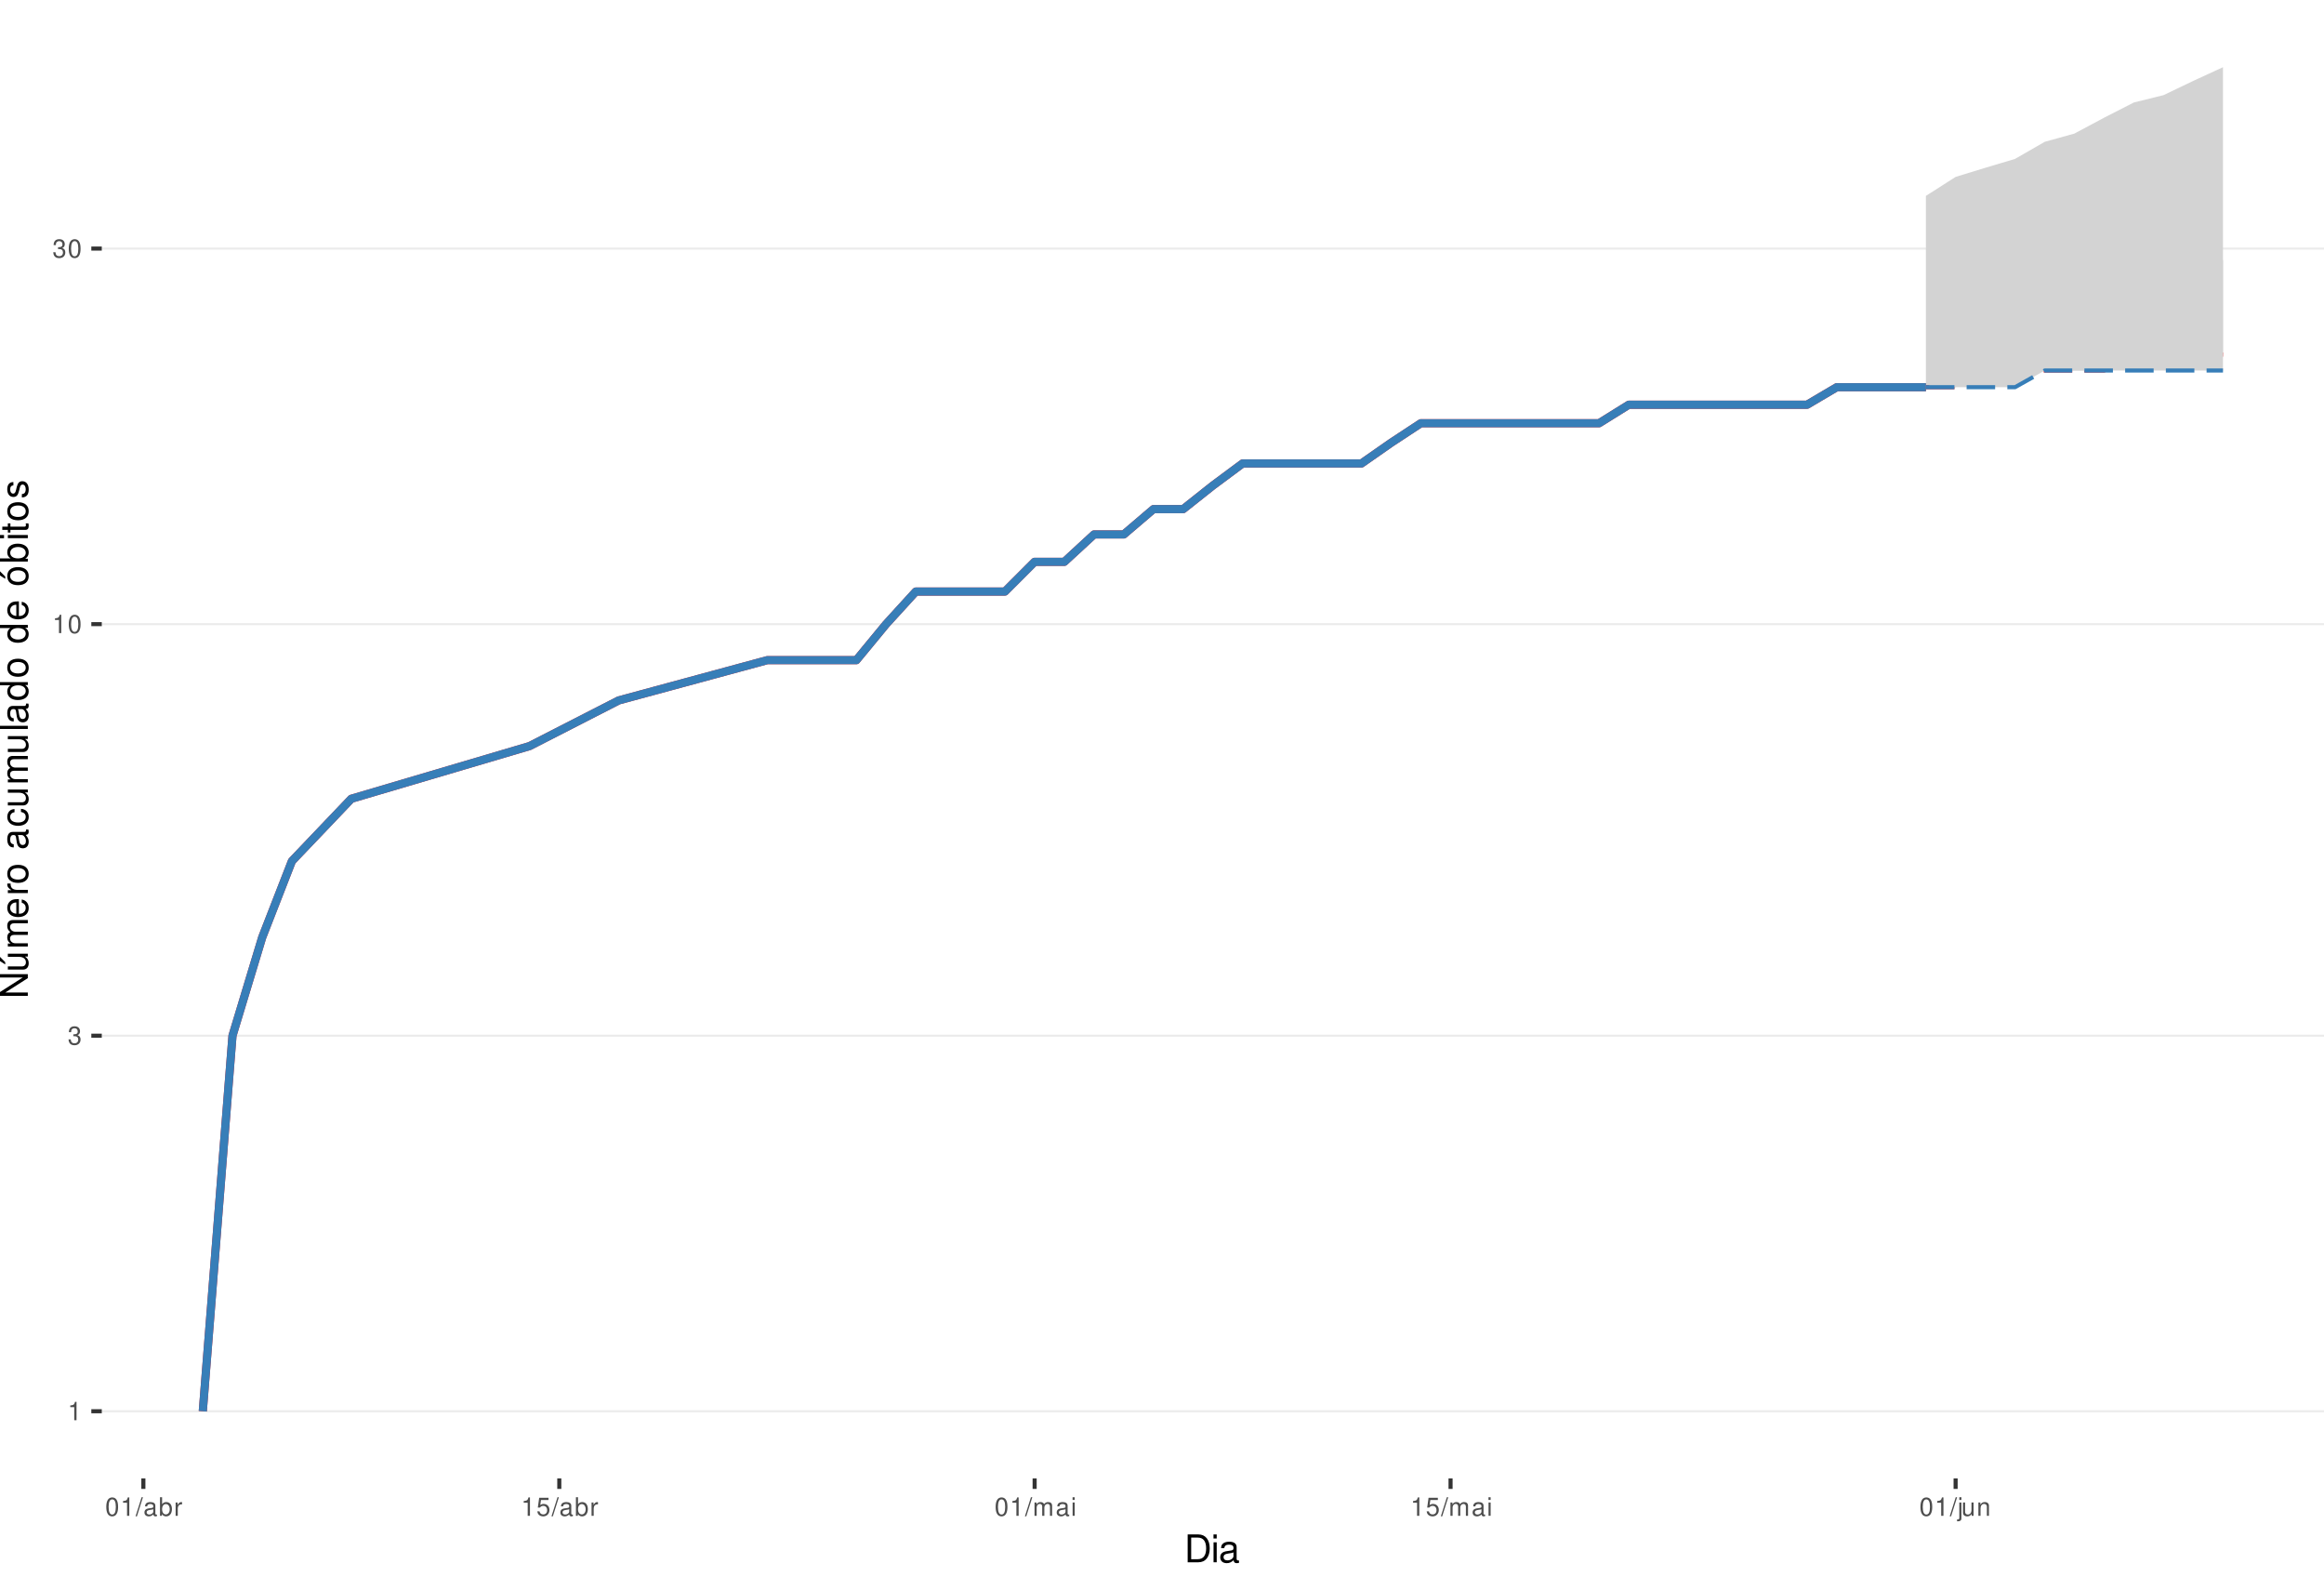
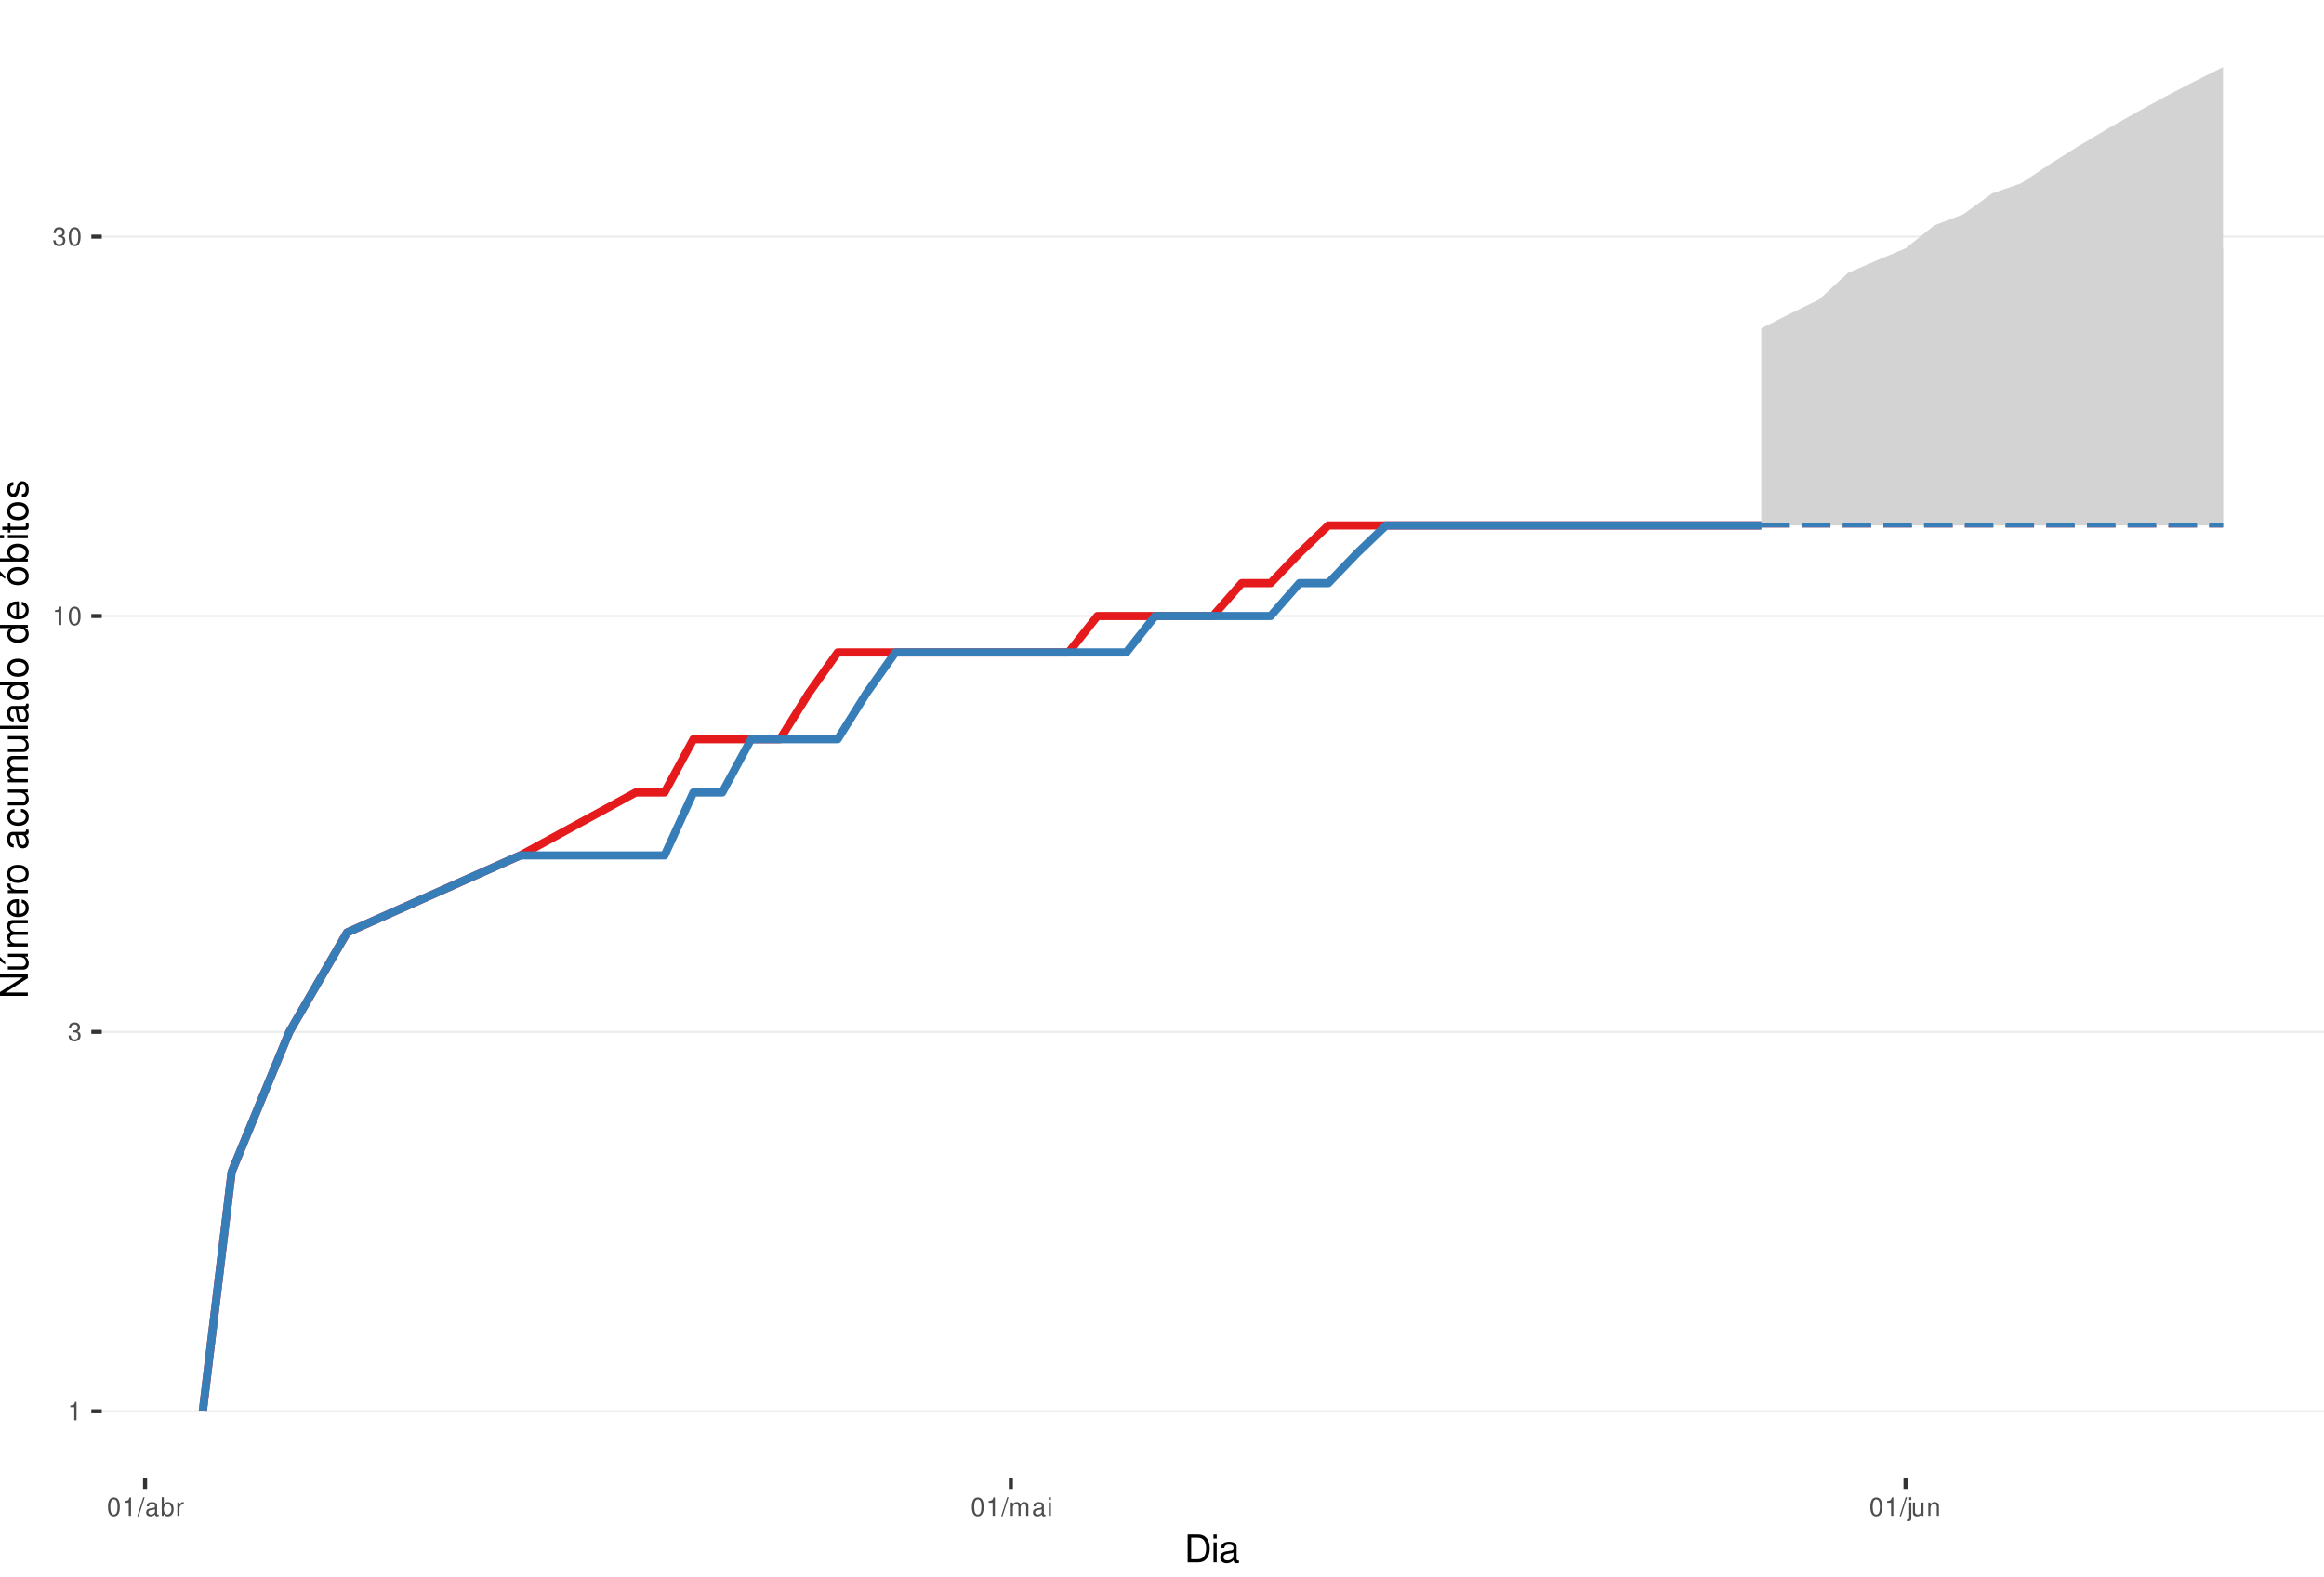
<svg xmlns="http://www.w3.org/2000/svg" xmlns:xlink="http://www.w3.org/1999/xlink" width="609pt" height="413pt" viewBox="0 0 609 413" version="1.1">
  <defs>
    <g>
      <symbol overflow="visible" id="glyph0-0">
        <path style="stroke:none;" d="" />
      </symbol>
      <symbol overflow="visible" id="glyph0-1">
        <path style="stroke:none;" d="M 1.719 -3.422 L 1.719 0 L 2.312 0 L 2.312 -4.812 L 1.922 -4.812 C 1.719 -4.078 1.578 -3.969 0.672 -3.859 L 0.672 -3.422 Z M 1.719 -3.422 " />
      </symbol>
      <symbol overflow="visible" id="glyph0-2">
        <path style="stroke:none;" d="M 1.469 -2.219 L 1.797 -2.219 C 2.422 -2.219 2.766 -1.922 2.766 -1.344 C 2.766 -0.734 2.406 -0.359 1.797 -0.359 C 1.156 -0.359 0.844 -0.688 0.797 -1.391 L 0.219 -1.391 C 0.234 -1.016 0.312 -0.766 0.422 -0.547 C 0.672 -0.078 1.125 0.156 1.766 0.156 C 2.75 0.156 3.375 -0.438 3.375 -1.344 C 3.375 -1.953 3.141 -2.297 2.562 -2.484 C 3.016 -2.672 3.234 -3 3.234 -3.484 C 3.234 -4.312 2.688 -4.812 1.797 -4.812 C 0.844 -4.812 0.328 -4.281 0.312 -3.266 L 0.906 -3.266 C 0.906 -3.547 0.938 -3.719 1 -3.875 C 1.141 -4.141 1.438 -4.297 1.797 -4.297 C 2.312 -4.297 2.625 -3.984 2.625 -3.469 C 2.625 -3.125 2.516 -2.922 2.25 -2.812 C 2.094 -2.75 1.875 -2.719 1.469 -2.703 Z M 1.469 -2.219 " />
      </symbol>
      <symbol overflow="visible" id="glyph0-3">
        <path style="stroke:none;" d="M 1.828 -4.812 C 1.391 -4.812 0.984 -4.609 0.75 -4.281 C 0.438 -3.859 0.281 -3.219 0.281 -2.328 C 0.281 -0.703 0.812 0.156 1.828 0.156 C 2.828 0.156 3.375 -0.703 3.375 -2.297 C 3.375 -3.219 3.234 -3.844 2.922 -4.281 C 2.672 -4.625 2.281 -4.812 1.828 -4.812 Z M 1.828 -4.297 C 2.469 -4.297 2.781 -3.641 2.781 -2.344 C 2.781 -0.969 2.469 -0.328 1.812 -0.328 C 1.203 -0.328 0.891 -1 0.891 -2.328 C 0.891 -3.641 1.203 -4.297 1.828 -4.297 Z M 1.828 -4.297 " />
      </symbol>
      <symbol overflow="visible" id="glyph0-4">
        <path style="stroke:none;" d="M 1.531 -4.859 L -0.047 0.141 L 0.312 0.141 L 1.891 -4.859 Z M 1.531 -4.859 " />
      </symbol>
      <symbol overflow="visible" id="glyph0-5">
        <path style="stroke:none;" d="M 3.562 -0.328 C 3.5 -0.312 3.469 -0.312 3.438 -0.312 C 3.25 -0.312 3.141 -0.406 3.141 -0.578 L 3.141 -2.641 C 3.141 -3.25 2.688 -3.594 1.828 -3.594 C 1.312 -3.594 0.906 -3.438 0.672 -3.188 C 0.516 -3 0.453 -2.797 0.438 -2.453 L 0.984 -2.453 C 1.031 -2.875 1.297 -3.078 1.812 -3.078 C 2.312 -3.078 2.594 -2.891 2.594 -2.562 L 2.594 -2.406 C 2.578 -2.172 2.469 -2.078 2.016 -2.031 C 1.219 -1.922 1.109 -1.891 0.891 -1.812 C 0.484 -1.641 0.281 -1.328 0.281 -0.875 C 0.281 -0.25 0.719 0.156 1.422 0.156 C 1.859 0.156 2.219 0 2.609 -0.359 C 2.656 0 2.828 0.156 3.188 0.156 C 3.297 0.156 3.375 0.141 3.562 0.094 Z M 2.594 -1.094 C 2.594 -0.906 2.531 -0.797 2.375 -0.641 C 2.141 -0.438 1.875 -0.328 1.547 -0.328 C 1.109 -0.328 0.859 -0.547 0.859 -0.891 C 0.859 -1.266 1.094 -1.438 1.703 -1.531 C 2.297 -1.609 2.406 -1.641 2.594 -1.719 Z M 2.594 -1.094 " />
      </symbol>
      <symbol overflow="visible" id="glyph0-6">
        <path style="stroke:none;" d="M 0.359 -4.859 L 0.359 0 L 0.859 0 L 0.859 -0.453 C 1.125 -0.047 1.484 0.156 1.969 0.156 C 2.875 0.156 3.484 -0.594 3.484 -1.75 C 3.484 -2.891 2.922 -3.594 1.984 -3.594 C 1.516 -3.594 1.172 -3.406 0.906 -3.016 L 0.906 -4.859 Z M 1.891 -3.062 C 2.5 -3.062 2.906 -2.531 2.906 -1.703 C 2.906 -0.906 2.484 -0.359 1.891 -0.359 C 1.297 -0.359 0.906 -0.906 0.906 -1.719 C 0.906 -2.531 1.297 -3.062 1.891 -3.062 Z M 1.891 -3.062 " />
      </symbol>
      <symbol overflow="visible" id="glyph0-7">
        <path style="stroke:none;" d="M 0.453 -3.484 L 0.453 0 L 1.016 0 L 1.016 -1.812 C 1.031 -2.656 1.375 -3.016 2.141 -3 L 2.141 -3.562 C 2.047 -3.578 1.984 -3.594 1.922 -3.594 C 1.562 -3.594 1.297 -3.375 0.969 -2.859 L 0.969 -3.484 Z M 0.453 -3.484 " />
      </symbol>
      <symbol overflow="visible" id="glyph0-8">
-         <path style="stroke:none;" d="M 3.172 -4.719 L 0.734 -4.719 L 0.375 -2.156 L 0.922 -2.156 C 1.188 -2.469 1.422 -2.594 1.797 -2.594 C 2.422 -2.594 2.812 -2.156 2.812 -1.453 C 2.812 -0.781 2.422 -0.359 1.781 -0.359 C 1.266 -0.359 0.953 -0.625 0.812 -1.156 L 0.234 -1.156 C 0.312 -0.766 0.375 -0.578 0.516 -0.406 C 0.781 -0.047 1.266 0.156 1.797 0.156 C 2.75 0.156 3.422 -0.547 3.422 -1.531 C 3.422 -2.469 2.797 -3.109 1.891 -3.109 C 1.562 -3.109 1.297 -3.016 1.016 -2.828 L 1.203 -4.141 L 3.172 -4.141 Z M 3.172 -4.719 " />
+         <path style="stroke:none;" d="M 0.469 -3.484 L 0.469 0 L 1.031 0 L 1.031 -2.188 C 1.031 -2.703 1.391 -3.109 1.844 -3.109 C 2.25 -3.109 2.484 -2.844 2.484 -2.406 L 2.484 0 L 3.047 0 L 3.047 -2.188 C 3.047 -2.703 3.422 -3.109 3.875 -3.109 C 4.266 -3.109 4.516 -2.844 4.516 -2.406 L 4.516 0 L 5.078 0 L 5.078 -2.609 C 5.078 -3.234 4.719 -3.594 4.062 -3.594 C 3.594 -3.594 3.312 -3.453 2.984 -3.062 C 2.781 -3.422 2.5 -3.594 2.047 -3.594 C 1.578 -3.594 1.266 -3.422 0.984 -3 L 0.984 -3.484 Z M 0.469 -3.484 " />
      </symbol>
      <symbol overflow="visible" id="glyph0-9">
-         <path style="stroke:none;" d="M 0.469 -3.484 L 0.469 0 L 1.031 0 L 1.031 -2.188 C 1.031 -2.703 1.391 -3.109 1.844 -3.109 C 2.25 -3.109 2.484 -2.844 2.484 -2.406 L 2.484 0 L 3.047 0 L 3.047 -2.188 C 3.047 -2.703 3.422 -3.109 3.875 -3.109 C 4.266 -3.109 4.516 -2.844 4.516 -2.406 L 4.516 0 L 5.078 0 L 5.078 -2.609 C 5.078 -3.234 4.719 -3.594 4.062 -3.594 C 3.594 -3.594 3.312 -3.453 2.984 -3.062 C 2.781 -3.422 2.5 -3.594 2.047 -3.594 C 1.578 -3.594 1.266 -3.422 0.984 -3 L 0.984 -3.484 Z M 0.469 -3.484 " />
+         <path style="stroke:none;" d="M 1 -3.484 L 0.453 -3.484 L 0.453 0 L 1 0 Z M 1 -4.859 L 0.438 -4.859 L 0.438 -4.156 L 1 -4.156 Z M 1 -4.859 " />
      </symbol>
      <symbol overflow="visible" id="glyph0-10">
-         <path style="stroke:none;" d="M 1 -3.484 L 0.453 -3.484 L 0.453 0 L 1 0 Z M 1 -4.859 L 0.438 -4.859 L 0.438 -4.156 L 1 -4.156 Z M 1 -4.859 " />
+         <path style="stroke:none;" d="M 0.469 -3.484 L 0.469 0.5 C 0.469 0.859 0.359 0.969 0.016 0.969 C -0.031 0.969 -0.047 0.969 -0.125 0.953 L -0.125 1.438 C -0.047 1.438 -0.016 1.453 0.062 1.453 C 0.688 1.453 1.016 1.203 1.016 0.719 L 1.016 -3.484 Z M 1.016 -4.859 L 0.469 -4.859 L 0.469 -4.156 L 1.016 -4.156 Z M 1.016 -4.859 " />
      </symbol>
      <symbol overflow="visible" id="glyph0-11">
-         <path style="stroke:none;" d="M 0.469 -3.484 L 0.469 0.5 C 0.469 0.859 0.359 0.969 0.016 0.969 C -0.031 0.969 -0.047 0.969 -0.125 0.953 L -0.125 1.438 C -0.047 1.438 -0.016 1.453 0.062 1.453 C 0.688 1.453 1.016 1.203 1.016 0.719 L 1.016 -3.484 Z M 1.016 -4.859 L 0.469 -4.859 L 0.469 -4.156 L 1.016 -4.156 Z M 1.016 -4.859 " />
+         <path style="stroke:none;" d="M 3.203 0 L 3.203 -3.484 L 2.656 -3.484 L 2.656 -1.516 C 2.656 -0.797 2.281 -0.328 1.703 -0.328 C 1.266 -0.328 0.984 -0.594 0.984 -1.016 L 0.984 -3.484 L 0.438 -3.484 L 0.438 -0.797 C 0.438 -0.219 0.859 0.156 1.547 0.156 C 2.062 0.156 2.391 -0.031 2.703 -0.484 L 2.703 0 Z M 3.203 0 " />
      </symbol>
      <symbol overflow="visible" id="glyph0-12">
-         <path style="stroke:none;" d="M 3.203 0 L 3.203 -3.484 L 2.656 -3.484 L 2.656 -1.516 C 2.656 -0.797 2.281 -0.328 1.703 -0.328 C 1.266 -0.328 0.984 -0.594 0.984 -1.016 L 0.984 -3.484 L 0.438 -3.484 L 0.438 -0.797 C 0.438 -0.219 0.859 0.156 1.547 0.156 C 2.062 0.156 2.391 -0.031 2.703 -0.484 L 2.703 0 Z M 3.203 0 " />
-       </symbol>
-       <symbol overflow="visible" id="glyph0-13">
        <path style="stroke:none;" d="M 0.469 -3.484 L 0.469 0 L 1.031 0 L 1.031 -1.922 C 1.031 -2.641 1.391 -3.109 1.969 -3.109 C 2.406 -3.109 2.688 -2.828 2.688 -2.422 L 2.688 0 L 3.234 0 L 3.234 -2.641 C 3.234 -3.219 2.812 -3.594 2.141 -3.594 C 1.625 -3.594 1.281 -3.391 0.984 -2.906 L 0.984 -3.484 Z M 0.469 -3.484 " />
      </symbol>
      <symbol overflow="visible" id="glyph1-0">
        <path style="stroke:none;" d="" />
      </symbol>
      <symbol overflow="visible" id="glyph1-1">
        <path style="stroke:none;" d="M 0.891 0 L 3.703 0 C 5.547 0 6.672 -1.375 6.672 -3.656 C 6.672 -5.906 5.547 -7.297 3.703 -7.297 L 0.891 -7.297 Z M 1.812 -0.812 L 1.812 -6.469 L 3.547 -6.469 C 4.984 -6.469 5.734 -5.5 5.734 -3.641 C 5.734 -1.797 4.984 -0.812 3.547 -0.812 Z M 1.812 -0.812 " />
      </symbol>
      <symbol overflow="visible" id="glyph1-2">
        <path style="stroke:none;" d="M 1.5 -5.234 L 0.672 -5.234 L 0.672 0 L 1.5 0 Z M 1.5 -7.297 L 0.656 -7.297 L 0.656 -6.234 L 1.5 -6.234 Z M 1.5 -7.297 " />
      </symbol>
      <symbol overflow="visible" id="glyph1-3">
        <path style="stroke:none;" d="M 5.344 -0.484 C 5.266 -0.469 5.219 -0.469 5.172 -0.469 C 4.875 -0.469 4.719 -0.625 4.719 -0.875 L 4.719 -3.953 C 4.719 -4.891 4.047 -5.391 2.75 -5.391 C 1.984 -5.391 1.375 -5.172 1.016 -4.781 C 0.766 -4.516 0.672 -4.203 0.656 -3.688 L 1.484 -3.688 C 1.562 -4.328 1.938 -4.625 2.719 -4.625 C 3.484 -4.625 3.891 -4.344 3.891 -3.844 L 3.891 -3.625 C 3.875 -3.266 3.703 -3.125 3.016 -3.047 C 1.844 -2.891 1.656 -2.844 1.344 -2.719 C 0.734 -2.453 0.422 -2 0.422 -1.312 C 0.422 -0.375 1.078 0.234 2.141 0.234 C 2.797 0.234 3.328 0 3.922 -0.547 C 3.984 0 4.234 0.234 4.781 0.234 C 4.953 0.234 5.062 0.203 5.344 0.141 Z M 3.891 -1.656 C 3.891 -1.375 3.812 -1.203 3.562 -0.969 C 3.219 -0.656 2.812 -0.5 2.312 -0.5 C 1.672 -0.5 1.297 -0.812 1.297 -1.344 C 1.297 -1.891 1.656 -2.172 2.547 -2.297 C 3.438 -2.422 3.609 -2.453 3.891 -2.594 Z M 3.891 -1.656 " />
      </symbol>
      <symbol overflow="visible" id="glyph2-0">
        <path style="stroke:none;" d="" />
      </symbol>
      <symbol overflow="visible" id="glyph2-1">
        <path style="stroke:none;" d="M -7.297 -6.453 L -7.297 -5.578 L -1.328 -5.578 L -7.297 -1.766 L -7.297 -0.766 L 0 -0.766 L 0 -1.641 L -5.906 -1.641 L 0 -5.406 L 0 -6.453 Z M -7.297 -6.453 " />
      </symbol>
      <symbol overflow="visible" id="glyph2-2">
        <path style="stroke:none;" d="M 0 -4.812 L -5.234 -4.812 L -5.234 -3.984 L -2.266 -3.984 C -1.203 -3.984 -0.5 -3.438 -0.5 -2.562 C -0.5 -1.906 -0.906 -1.484 -1.531 -1.484 L -5.234 -1.484 L -5.234 -0.656 L -1.203 -0.656 C -0.328 -0.656 0.234 -1.297 0.234 -2.312 C 0.234 -3.094 -0.047 -3.578 -0.734 -4.062 L 0 -4.062 Z M -7.406 -2.953 L -5.922 -2 L -5.922 -2.594 L -7.406 -4.094 Z M -7.406 -2.953 " />
      </symbol>
      <symbol overflow="visible" id="glyph2-3">
        <path style="stroke:none;" d="M -5.234 -0.703 L 0 -0.703 L 0 -1.547 L -3.297 -1.547 C -4.047 -1.547 -4.656 -2.094 -4.656 -2.766 C -4.656 -3.391 -4.281 -3.734 -3.609 -3.734 L 0 -3.734 L 0 -4.578 L -3.297 -4.578 C -4.047 -4.578 -4.656 -5.125 -4.656 -5.812 C -4.656 -6.422 -4.266 -6.781 -3.609 -6.781 L 0 -6.781 L 0 -7.625 L -3.938 -7.625 C -4.875 -7.625 -5.391 -7.078 -5.391 -6.094 C -5.391 -5.406 -5.188 -4.984 -4.594 -4.484 C -5.156 -4.188 -5.391 -3.766 -5.391 -3.078 C -5.391 -2.375 -5.125 -1.906 -4.5 -1.469 L -5.234 -1.469 Z M -5.234 -0.703 " />
      </symbol>
      <symbol overflow="visible" id="glyph2-4">
        <path style="stroke:none;" d="M -2.344 -5.125 C -3.141 -5.125 -3.625 -5.062 -4.016 -4.922 C -4.875 -4.578 -5.391 -3.781 -5.391 -2.797 C -5.391 -1.344 -4.281 -0.406 -2.547 -0.406 C -0.812 -0.406 0.234 -1.297 0.234 -2.781 C 0.234 -3.984 -0.453 -4.812 -1.594 -5.016 L -1.594 -4.188 C -0.906 -3.953 -0.547 -3.484 -0.547 -2.812 C -0.547 -2.281 -0.781 -1.828 -1.219 -1.547 C -1.516 -1.344 -1.812 -1.281 -2.344 -1.266 Z M -3.016 -1.297 C -3.984 -1.359 -4.625 -1.953 -4.625 -2.797 C -4.625 -3.641 -3.953 -4.234 -3.016 -4.234 Z M -3.016 -1.297 " />
      </symbol>
      <symbol overflow="visible" id="glyph2-5">
        <path style="stroke:none;" d="M -5.234 -0.688 L 0 -0.688 L 0 -1.531 L -2.719 -1.531 C -3.984 -1.547 -4.547 -2.062 -4.516 -3.203 L -5.359 -3.203 C -5.375 -3.062 -5.391 -2.984 -5.391 -2.891 C -5.391 -2.344 -5.062 -1.938 -4.297 -1.453 L -5.234 -1.453 Z M -5.234 -0.688 " />
      </symbol>
      <symbol overflow="visible" id="glyph2-6">
        <path style="stroke:none;" d="M -5.391 -2.719 C -5.391 -1.234 -4.344 -0.359 -2.578 -0.359 C -0.812 -0.359 0.234 -1.234 0.234 -2.734 C 0.234 -4.203 -0.812 -5.094 -2.547 -5.094 C -4.359 -5.094 -5.391 -4.234 -5.391 -2.719 Z M -4.625 -2.734 C -4.625 -3.672 -3.844 -4.234 -2.547 -4.234 C -1.312 -4.234 -0.547 -3.656 -0.547 -2.734 C -0.547 -1.797 -1.312 -1.234 -2.578 -1.234 C -3.844 -1.234 -4.625 -1.797 -4.625 -2.734 Z M -4.625 -2.734 " />
      </symbol>
      <symbol overflow="visible" id="glyph2-7">
        <path style="stroke:none;" d="" />
      </symbol>
      <symbol overflow="visible" id="glyph2-8">
        <path style="stroke:none;" d="M -0.484 -5.344 C -0.469 -5.266 -0.469 -5.219 -0.469 -5.172 C -0.469 -4.875 -0.625 -4.719 -0.875 -4.719 L -3.953 -4.719 C -4.891 -4.719 -5.391 -4.047 -5.391 -2.75 C -5.391 -1.984 -5.172 -1.375 -4.781 -1.016 C -4.516 -0.766 -4.203 -0.672 -3.688 -0.656 L -3.688 -1.484 C -4.328 -1.562 -4.625 -1.938 -4.625 -2.719 C -4.625 -3.484 -4.344 -3.891 -3.844 -3.891 L -3.625 -3.891 C -3.266 -3.875 -3.125 -3.703 -3.047 -3.016 C -2.891 -1.844 -2.844 -1.656 -2.719 -1.344 C -2.453 -0.734 -2 -0.422 -1.312 -0.422 C -0.375 -0.422 0.234 -1.078 0.234 -2.141 C 0.234 -2.797 0 -3.328 -0.547 -3.922 C 0 -3.984 0.234 -4.234 0.234 -4.781 C 0.234 -4.953 0.203 -5.062 0.141 -5.344 Z M -1.656 -3.891 C -1.375 -3.891 -1.203 -3.812 -0.969 -3.562 C -0.656 -3.219 -0.5 -2.812 -0.5 -2.312 C -0.5 -1.672 -0.812 -1.297 -1.344 -1.297 C -1.891 -1.297 -2.172 -1.656 -2.297 -2.547 C -2.422 -3.438 -2.453 -3.609 -2.594 -3.891 Z M -1.656 -3.891 " />
      </symbol>
      <symbol overflow="visible" id="glyph2-9">
        <path style="stroke:none;" d="M -3.484 -4.703 C -3.984 -4.672 -4.312 -4.562 -4.609 -4.359 C -5.094 -4 -5.391 -3.375 -5.391 -2.641 C -5.391 -1.219 -4.266 -0.312 -2.531 -0.312 C -0.844 -0.312 0.234 -1.203 0.234 -2.625 C 0.234 -3.875 -0.516 -4.672 -1.797 -4.766 L -1.797 -3.938 C -0.953 -3.797 -0.547 -3.359 -0.547 -2.656 C -0.547 -1.734 -1.297 -1.188 -2.531 -1.188 C -3.844 -1.188 -4.625 -1.719 -4.625 -2.625 C -4.625 -3.328 -4.203 -3.766 -3.484 -3.875 Z M -3.484 -4.703 " />
      </symbol>
      <symbol overflow="visible" id="glyph2-10">
        <path style="stroke:none;" d="M 0 -4.812 L -5.234 -4.812 L -5.234 -3.984 L -2.266 -3.984 C -1.203 -3.984 -0.5 -3.438 -0.5 -2.562 C -0.5 -1.906 -0.906 -1.484 -1.531 -1.484 L -5.234 -1.484 L -5.234 -0.656 L -1.203 -0.656 C -0.328 -0.656 0.234 -1.297 0.234 -2.312 C 0.234 -3.094 -0.047 -3.578 -0.734 -4.062 L 0 -4.062 Z M 0 -4.812 " />
      </symbol>
      <symbol overflow="visible" id="glyph2-11">
        <path style="stroke:none;" d="M -7.297 -1.516 L -7.297 -0.688 L 0 -0.688 L 0 -1.516 Z M -7.297 -1.516 " />
      </symbol>
      <symbol overflow="visible" id="glyph2-12">
        <path style="stroke:none;" d="M -7.297 -4.953 L -7.297 -4.125 L -4.578 -4.125 C -5.109 -3.766 -5.391 -3.203 -5.391 -2.516 C -5.391 -1.156 -4.297 -0.266 -2.625 -0.266 C -0.859 -0.266 0.234 -1.125 0.234 -2.547 C 0.234 -3.266 -0.047 -3.766 -0.688 -4.203 L 0 -4.203 L 0 -4.953 Z M -4.609 -2.656 C -4.609 -3.547 -3.812 -4.125 -2.562 -4.125 C -1.344 -4.125 -0.547 -3.547 -0.547 -2.656 C -0.547 -1.734 -1.359 -1.125 -2.578 -1.125 C -3.797 -1.125 -4.609 -1.734 -4.609 -2.656 Z M -4.609 -2.656 " />
      </symbol>
      <symbol overflow="visible" id="glyph2-13">
        <path style="stroke:none;" d="M -5.391 -2.719 C -5.391 -1.234 -4.344 -0.359 -2.578 -0.359 C -0.812 -0.359 0.234 -1.234 0.234 -2.734 C 0.234 -4.203 -0.812 -5.094 -2.547 -5.094 C -4.359 -5.094 -5.391 -4.234 -5.391 -2.719 Z M -4.625 -2.734 C -4.625 -3.672 -3.844 -4.234 -2.547 -4.234 C -1.312 -4.234 -0.547 -3.656 -0.547 -2.734 C -0.547 -1.797 -1.312 -1.234 -2.578 -1.234 C -3.844 -1.234 -4.625 -1.797 -4.625 -2.734 Z M -7.406 -2.984 L -5.922 -2.016 L -5.922 -2.625 L -7.406 -4.109 Z M -7.406 -2.984 " />
      </symbol>
      <symbol overflow="visible" id="glyph2-14">
        <path style="stroke:none;" d="M -7.297 -0.547 L 0 -0.547 L 0 -1.297 L -0.672 -1.297 C -0.062 -1.688 0.234 -2.219 0.234 -2.953 C 0.234 -4.328 -0.906 -5.234 -2.641 -5.234 C -4.344 -5.234 -5.391 -4.375 -5.391 -2.984 C -5.391 -2.266 -5.125 -1.766 -4.531 -1.375 L -7.297 -1.375 Z M -4.609 -2.828 C -4.609 -3.766 -3.797 -4.359 -2.547 -4.359 C -1.359 -4.359 -0.547 -3.734 -0.547 -2.828 C -0.547 -1.938 -1.344 -1.375 -2.578 -1.375 C -3.812 -1.375 -4.609 -1.938 -4.609 -2.828 Z M -4.609 -2.828 " />
      </symbol>
      <symbol overflow="visible" id="glyph2-15">
        <path style="stroke:none;" d="M -5.234 -1.5 L -5.234 -0.672 L 0 -0.672 L 0 -1.5 Z M -7.297 -1.5 L -7.297 -0.656 L -6.234 -0.656 L -6.234 -1.5 Z M -7.297 -1.5 " />
      </symbol>
      <symbol overflow="visible" id="glyph2-16">
        <path style="stroke:none;" d="M -5.234 -2.547 L -5.234 -1.688 L -6.688 -1.688 L -6.688 -0.844 L -5.234 -0.844 L -5.234 -0.141 L -4.562 -0.141 L -4.562 -0.844 L -0.594 -0.844 C -0.062 -0.844 0.234 -1.203 0.234 -1.859 C 0.234 -2.078 0.203 -2.266 0.156 -2.547 L -0.547 -2.547 C -0.516 -2.422 -0.5 -2.312 -0.5 -2.141 C -0.5 -1.781 -0.594 -1.688 -0.969 -1.688 L -4.562 -1.688 L -4.562 -2.547 Z M -5.234 -2.547 " />
      </symbol>
      <symbol overflow="visible" id="glyph2-17">
        <path style="stroke:none;" d="M -3.781 -4.375 C -4.812 -4.375 -5.391 -3.688 -5.391 -2.484 C -5.391 -1.266 -4.766 -0.469 -3.797 -0.469 C -2.969 -0.469 -2.578 -0.891 -2.281 -2.125 L -2.094 -2.906 C -1.953 -3.484 -1.734 -3.719 -1.375 -3.719 C -0.875 -3.719 -0.547 -3.234 -0.547 -2.5 C -0.547 -2.047 -0.672 -1.672 -0.891 -1.453 C -1.047 -1.328 -1.188 -1.266 -1.562 -1.219 L -1.562 -0.344 C -0.344 -0.375 0.234 -1.062 0.234 -2.438 C 0.234 -3.75 -0.422 -4.594 -1.438 -4.594 C -2.203 -4.594 -2.641 -4.156 -2.891 -3.109 L -3.078 -2.312 C -3.234 -1.625 -3.453 -1.344 -3.828 -1.344 C -4.312 -1.344 -4.625 -1.766 -4.625 -2.453 C -4.625 -3.125 -4.328 -3.484 -3.781 -3.5 Z M -3.781 -4.375 " />
      </symbol>
    </g>
    <clipPath id="clip1">
      <path d="M 26.672 0 L 609 0 L 609 387.328 L 26.672 387.328 Z M 26.672 0 " />
    </clipPath>
    <clipPath id="clip2">
      <path d="M 26.672 369 L 609 369 L 609 370 L 26.672 370 Z M 26.672 369 " />
    </clipPath>
    <clipPath id="clip3">
-       <path d="M 26.672 271 L 609 271 L 609 272 L 26.672 272 Z M 26.672 271 " />
+       <path d="M 26.672 270 L 609 270 L 609 271 L 26.672 271 Z M 26.672 270 " />
    </clipPath>
    <clipPath id="clip4">
-       <path d="M 26.672 163 L 609 163 L 609 164 L 26.672 164 Z M 26.672 163 " />
+       <path d="M 26.672 161 L 609 161 L 609 162 L 26.672 162 Z M 26.672 161 " />
    </clipPath>
    <clipPath id="clip5">
-       <path d="M 26.672 64 L 609 64 L 609 66 L 26.672 66 Z M 26.672 64 " />
+       <path d="M 26.672 61 L 609 61 L 609 63 L 26.672 63 Z M 26.672 61 " />
    </clipPath>
  </defs>
  <g id="surface46">
    <rect x="0" y="0" width="609" height="413" style="fill:rgb(100%,100%,100%);fill-opacity:1;stroke:none;" />
    <rect x="0" y="0" width="609" height="413" style="fill:rgb(100%,100%,100%);fill-opacity:1;stroke:none;" />
    <path style="fill:none;stroke-width:1.067;stroke-linecap:round;stroke-linejoin:round;stroke:rgb(100%,100%,100%);stroke-opacity:1;stroke-miterlimit:10;" d="M 0 413 L 609 413 L 609 0 L 0 0 Z M 0 413 " />
    <g clip-path="url(#clip1)" clip-rule="nonzero">
      <path style=" stroke:none;fill-rule:nonzero;fill:rgb(100%,100%,100%);fill-opacity:1;" d="M 26.672 387.328 L 609 387.328 L 609 0 L 26.672 0 Z M 26.672 387.328 " />
    </g>
    <g clip-path="url(#clip2)" clip-rule="nonzero">
      <path style="fill:none;stroke-width:0.533;stroke-linecap:butt;stroke-linejoin:round;stroke:rgb(92.157%,92.157%,92.157%);stroke-opacity:1;stroke-miterlimit:10;" d="M 26.672 369.723 L 609 369.723 " />
    </g>
    <g clip-path="url(#clip3)" clip-rule="nonzero">
-       <path style="fill:none;stroke-width:0.533;stroke-linecap:butt;stroke-linejoin:round;stroke:rgb(92.157%,92.157%,92.157%);stroke-opacity:1;stroke-miterlimit:10;" d="M 26.672 271.336 L 609 271.336 " />
+       <path style="fill:none;stroke-width:0.533;stroke-linecap:butt;stroke-linejoin:round;stroke:rgb(92.157%,92.157%,92.157%);stroke-opacity:1;stroke-miterlimit:10;" d="M 26.672 270.324 L 609 270.324 " />
    </g>
    <g clip-path="url(#clip4)" clip-rule="nonzero">
-       <path style="fill:none;stroke-width:0.533;stroke-linecap:butt;stroke-linejoin:round;stroke:rgb(92.157%,92.157%,92.157%);stroke-opacity:1;stroke-miterlimit:10;" d="M 26.672 163.512 L 609 163.512 " />
+       <path style="fill:none;stroke-width:0.533;stroke-linecap:butt;stroke-linejoin:round;stroke:rgb(92.157%,92.157%,92.157%);stroke-opacity:1;stroke-miterlimit:10;" d="M 26.672 161.395 L 609 161.395 " />
    </g>
    <g clip-path="url(#clip5)" clip-rule="nonzero">
-       <path style="fill:none;stroke-width:0.533;stroke-linecap:butt;stroke-linejoin:round;stroke:rgb(92.157%,92.157%,92.157%);stroke-opacity:1;stroke-miterlimit:10;" d="M 26.672 65.125 L 609 65.125 " />
-     </g>
-     <path style="fill:none;stroke-width:2.134;stroke-linecap:butt;stroke-linejoin:round;stroke:rgb(89.412%,10.196%,10.98%);stroke-opacity:1;stroke-miterlimit:10;" d="M 53.141 369.723 L 60.926 271.336 L 68.711 245.574 L 76.496 225.59 L 92.066 209.262 L 138.777 195.457 L 162.133 183.496 L 201.059 172.949 L 224.414 172.949 L 232.199 163.512 L 239.984 154.977 L 263.34 154.977 L 271.125 147.188 L 278.91 147.188 L 286.695 140.016 L 294.48 140.016 L 302.266 133.379 L 310.051 133.379 L 317.836 127.203 L 325.621 121.422 L 356.762 121.422 L 364.547 115.992 L 372.332 110.875 L 419.043 110.875 L 426.828 106.031 L 473.539 106.031 L 481.324 101.438 L 504.68 101.438 " />
-     <path style=" stroke:none;fill-rule:nonzero;fill:rgb(82.745%,82.745%,82.745%);fill-opacity:1;" d="M 504.68 51.32 L 512.465 46.344 L 520.25 43.957 L 528.035 41.629 L 535.82 37.152 L 543.605 34.992 L 551.391 30.828 L 559.176 26.848 L 566.961 24.922 L 574.746 21.188 L 582.531 17.605 L 582.531 92.902 L 559.176 92.902 L 551.391 97.07 L 520.25 97.07 L 512.465 101.438 L 504.68 101.438 Z M 504.68 51.32 " />
-     <path style="fill:none;stroke-width:1.067;stroke-linecap:butt;stroke-linejoin:round;stroke:rgb(89.412%,10.196%,10.98%);stroke-opacity:1;stroke-dasharray:7.469,3.201;stroke-miterlimit:10;" d="M 504.68 101.438 L 512.465 101.438 L 520.25 97.07 L 551.391 97.07 L 559.176 92.902 L 582.531 92.902 " />
-     <path style="fill:none;stroke-width:2.134;stroke-linecap:butt;stroke-linejoin:round;stroke:rgb(21.569%,49.412%,72.157%);stroke-opacity:1;stroke-miterlimit:10;" d="M 53.141 369.723 L 60.926 271.336 L 68.711 245.574 L 76.496 225.59 L 92.066 209.262 L 138.777 195.457 L 162.133 183.496 L 201.059 172.949 L 224.414 172.949 L 232.199 163.512 L 239.984 154.977 L 263.34 154.977 L 271.125 147.188 L 278.91 147.188 L 286.695 140.016 L 294.48 140.016 L 302.266 133.379 L 310.051 133.379 L 317.836 127.203 L 325.621 121.422 L 356.762 121.422 L 364.547 115.992 L 372.332 110.875 L 419.043 110.875 L 426.828 106.031 L 473.539 106.031 L 481.324 101.438 L 504.68 101.438 " />
-     <path style=" stroke:none;fill-rule:nonzero;fill:rgb(82.745%,82.745%,82.745%);fill-opacity:1;" d="M 504.68 101.438 L 512.465 97.07 L 520.25 92.902 L 528.035 88.922 L 535.82 85.109 L 543.605 81.453 L 551.391 77.941 L 559.176 74.562 L 566.961 71.305 L 574.746 68.164 L 582.531 68.164 L 582.531 97.07 L 535.82 97.07 L 528.035 101.438 Z M 504.68 101.438 " />
-     <path style="fill:none;stroke-width:1.067;stroke-linecap:butt;stroke-linejoin:round;stroke:rgb(21.569%,49.412%,72.157%);stroke-opacity:1;stroke-dasharray:7.469,3.201;stroke-miterlimit:10;" d="M 504.68 101.438 L 528.035 101.438 L 535.82 97.07 L 582.531 97.07 " />
+       <path style="fill:none;stroke-width:0.533;stroke-linecap:butt;stroke-linejoin:round;stroke:rgb(92.157%,92.157%,92.157%);stroke-opacity:1;stroke-miterlimit:10;" d="M 26.672 61.996 L 609 61.996 " />
+     </g>
+     <path style="fill:none;stroke-width:2.134;stroke-linecap:butt;stroke-linejoin:round;stroke:rgb(89.412%,10.196%,10.98%);stroke-opacity:1;stroke-miterlimit:10;" d="M 53.141 369.723 L 60.703 307.008 L 75.828 270.324 L 90.953 244.297 L 136.332 224.105 L 166.582 207.613 L 174.145 207.613 L 181.707 193.664 L 204.395 193.664 L 211.957 181.582 L 219.52 170.926 L 280.023 170.926 L 287.586 161.395 L 317.836 161.395 L 325.398 152.77 L 332.961 152.77 L 340.523 144.898 L 348.086 137.656 L 461.527 137.656 " />
+     <path style=" stroke:none;fill-rule:nonzero;fill:rgb(82.745%,82.745%,82.745%);fill-opacity:1;" d="M 461.527 86.035 L 469.09 82.184 L 476.652 78.492 L 484.215 71.527 L 491.777 68.238 L 499.34 65.062 L 506.902 59.027 L 514.465 56.156 L 522.027 50.672 L 529.59 48.047 L 537.152 43.02 L 544.719 38.258 L 552.281 33.734 L 559.844 29.426 L 567.406 25.312 L 574.969 21.375 L 582.531 17.605 L 582.531 137.656 L 461.527 137.656 Z M 461.527 86.035 " />
+     <path style="fill:none;stroke-width:1.067;stroke-linecap:butt;stroke-linejoin:round;stroke:rgb(89.412%,10.196%,10.98%);stroke-opacity:1;stroke-dasharray:7.469,3.201;stroke-miterlimit:10;" d="M 461.527 137.656 L 582.531 137.656 " />
+     <path style="fill:none;stroke-width:2.134;stroke-linecap:butt;stroke-linejoin:round;stroke:rgb(21.569%,49.412%,72.157%);stroke-opacity:1;stroke-miterlimit:10;" d="M 53.141 369.723 L 60.703 307.008 L 75.828 270.324 L 90.953 244.297 L 136.332 224.105 L 174.145 224.105 L 181.707 207.613 L 189.27 207.613 L 196.832 193.664 L 219.52 193.664 L 227.082 181.582 L 234.645 170.926 L 295.148 170.926 L 302.711 161.395 L 332.961 161.395 L 340.523 152.77 L 348.086 152.77 L 355.648 144.898 L 363.211 137.656 L 461.527 137.656 " />
+     <path style=" stroke:none;fill-rule:nonzero;fill:rgb(82.745%,82.745%,82.745%);fill-opacity:1;" d="M 461.527 137.656 L 469.09 130.949 L 476.652 124.707 L 484.215 113.383 L 491.777 108.215 L 499.34 103.32 L 506.902 98.68 L 514.465 94.266 L 522.027 90.059 L 529.59 86.035 L 537.152 82.184 L 544.719 78.492 L 552.281 74.941 L 559.844 71.527 L 567.406 68.238 L 574.969 65.062 L 582.531 65.062 L 582.531 137.656 Z M 461.527 137.656 " />
+     <path style="fill:none;stroke-width:1.067;stroke-linecap:butt;stroke-linejoin:round;stroke:rgb(21.569%,49.412%,72.157%);stroke-opacity:1;stroke-dasharray:7.469,3.201;stroke-miterlimit:10;" d="M 461.527 137.656 L 582.531 137.656 " />
    <g style="fill:rgb(30.196%,30.196%,30.196%);fill-opacity:1;">
      <use xlink:href="#glyph0-1" x="17.738" y="372.07" />
    </g>
    <g style="fill:rgb(30.196%,30.196%,30.196%);fill-opacity:1;">
-       <use xlink:href="#glyph0-2" x="17.738" y="273.684" />
-     </g>
-     <g style="fill:rgb(30.196%,30.196%,30.196%);fill-opacity:1;">
-       <use xlink:href="#glyph0-1" x="13.738" y="165.859" />
-       <use xlink:href="#glyph0-3" x="17.738" y="165.859" />
-     </g>
-     <g style="fill:rgb(30.196%,30.196%,30.196%);fill-opacity:1;">
-       <use xlink:href="#glyph0-2" x="13.738" y="67.473" />
-       <use xlink:href="#glyph0-3" x="17.738" y="67.473" />
+       <use xlink:href="#glyph0-2" x="17.738" y="272.672" />
+     </g>
+     <g style="fill:rgb(30.196%,30.196%,30.196%);fill-opacity:1;">
+       <use xlink:href="#glyph0-1" x="13.738" y="163.742" />
+       <use xlink:href="#glyph0-3" x="17.738" y="163.742" />
+     </g>
+     <g style="fill:rgb(30.196%,30.196%,30.196%);fill-opacity:1;">
+       <use xlink:href="#glyph0-2" x="13.738" y="64.344" />
+       <use xlink:href="#glyph0-3" x="17.738" y="64.344" />
    </g>
    <path style="fill:none;stroke-width:1.067;stroke-linecap:butt;stroke-linejoin:round;stroke:rgb(20%,20%,20%);stroke-opacity:1;stroke-miterlimit:10;" d="M 23.93 369.723 L 26.672 369.723 " />
-     <path style="fill:none;stroke-width:1.067;stroke-linecap:butt;stroke-linejoin:round;stroke:rgb(20%,20%,20%);stroke-opacity:1;stroke-miterlimit:10;" d="M 23.93 271.336 L 26.672 271.336 " />
-     <path style="fill:none;stroke-width:1.067;stroke-linecap:butt;stroke-linejoin:round;stroke:rgb(20%,20%,20%);stroke-opacity:1;stroke-miterlimit:10;" d="M 23.93 163.512 L 26.672 163.512 " />
-     <path style="fill:none;stroke-width:1.067;stroke-linecap:butt;stroke-linejoin:round;stroke:rgb(20%,20%,20%);stroke-opacity:1;stroke-miterlimit:10;" d="M 23.93 65.125 L 26.672 65.125 " />
-     <path style="fill:none;stroke-width:1.067;stroke-linecap:butt;stroke-linejoin:round;stroke:rgb(20%,20%,20%);stroke-opacity:1;stroke-miterlimit:10;" d="M 37.57 390.07 L 37.57 387.328 " />
-     <path style="fill:none;stroke-width:1.067;stroke-linecap:butt;stroke-linejoin:round;stroke:rgb(20%,20%,20%);stroke-opacity:1;stroke-miterlimit:10;" d="M 146.562 390.07 L 146.562 387.328 " />
-     <path style="fill:none;stroke-width:1.067;stroke-linecap:butt;stroke-linejoin:round;stroke:rgb(20%,20%,20%);stroke-opacity:1;stroke-miterlimit:10;" d="M 271.125 390.07 L 271.125 387.328 " />
-     <path style="fill:none;stroke-width:1.067;stroke-linecap:butt;stroke-linejoin:round;stroke:rgb(20%,20%,20%);stroke-opacity:1;stroke-miterlimit:10;" d="M 380.117 390.07 L 380.117 387.328 " />
-     <path style="fill:none;stroke-width:1.067;stroke-linecap:butt;stroke-linejoin:round;stroke:rgb(20%,20%,20%);stroke-opacity:1;stroke-miterlimit:10;" d="M 512.465 390.07 L 512.465 387.328 " />
-     <g style="fill:rgb(30.196%,30.196%,30.196%);fill-opacity:1;">
-       <use xlink:href="#glyph0-3" x="27.57" y="397.109" />
-       <use xlink:href="#glyph0-1" x="31.57" y="397.109" />
-       <use xlink:href="#glyph0-4" x="35.57" y="397.109" />
-       <use xlink:href="#glyph0-5" x="37.57" y="397.109" />
-       <use xlink:href="#glyph0-6" x="41.57" y="397.109" />
-       <use xlink:href="#glyph0-7" x="45.57" y="397.109" />
-     </g>
-     <g style="fill:rgb(30.196%,30.196%,30.196%);fill-opacity:1;">
-       <use xlink:href="#glyph0-1" x="136.562" y="397.109" />
-       <use xlink:href="#glyph0-8" x="140.562" y="397.109" />
-       <use xlink:href="#glyph0-4" x="144.562" y="397.109" />
-       <use xlink:href="#glyph0-5" x="146.562" y="397.109" />
-       <use xlink:href="#glyph0-6" x="150.562" y="397.109" />
-       <use xlink:href="#glyph0-7" x="154.562" y="397.109" />
-     </g>
-     <g style="fill:rgb(30.196%,30.196%,30.196%);fill-opacity:1;">
-       <use xlink:href="#glyph0-3" x="260.625" y="397.109" />
-       <use xlink:href="#glyph0-1" x="264.625" y="397.109" />
-       <use xlink:href="#glyph0-4" x="268.625" y="397.109" />
-       <use xlink:href="#glyph0-9" x="270.625" y="397.109" />
-       <use xlink:href="#glyph0-5" x="276.625" y="397.109" />
-       <use xlink:href="#glyph0-10" x="280.625" y="397.109" />
-     </g>
-     <g style="fill:rgb(30.196%,30.196%,30.196%);fill-opacity:1;">
-       <use xlink:href="#glyph0-1" x="369.617" y="397.109" />
-       <use xlink:href="#glyph0-8" x="373.617" y="397.109" />
-       <use xlink:href="#glyph0-4" x="377.617" y="397.109" />
-       <use xlink:href="#glyph0-9" x="379.617" y="397.109" />
-       <use xlink:href="#glyph0-5" x="385.617" y="397.109" />
-       <use xlink:href="#glyph0-10" x="389.617" y="397.109" />
-     </g>
-     <g style="fill:rgb(30.196%,30.196%,30.196%);fill-opacity:1;">
-       <use xlink:href="#glyph0-3" x="502.965" y="397.109" />
-       <use xlink:href="#glyph0-1" x="506.965" y="397.109" />
-       <use xlink:href="#glyph0-4" x="510.965" y="397.109" />
-       <use xlink:href="#glyph0-11" x="512.965" y="397.109" />
-       <use xlink:href="#glyph0-12" x="513.965" y="397.109" />
-       <use xlink:href="#glyph0-13" x="517.965" y="397.109" />
+     <path style="fill:none;stroke-width:1.067;stroke-linecap:butt;stroke-linejoin:round;stroke:rgb(20%,20%,20%);stroke-opacity:1;stroke-miterlimit:10;" d="M 23.93 270.324 L 26.672 270.324 " />
+     <path style="fill:none;stroke-width:1.067;stroke-linecap:butt;stroke-linejoin:round;stroke:rgb(20%,20%,20%);stroke-opacity:1;stroke-miterlimit:10;" d="M 23.93 161.395 L 26.672 161.395 " />
+     <path style="fill:none;stroke-width:1.067;stroke-linecap:butt;stroke-linejoin:round;stroke:rgb(20%,20%,20%);stroke-opacity:1;stroke-miterlimit:10;" d="M 23.93 61.996 L 26.672 61.996 " />
+     <path style="fill:none;stroke-width:1.067;stroke-linecap:butt;stroke-linejoin:round;stroke:rgb(20%,20%,20%);stroke-opacity:1;stroke-miterlimit:10;" d="M 38.016 390.07 L 38.016 387.328 " />
+     <path style="fill:none;stroke-width:1.067;stroke-linecap:butt;stroke-linejoin:round;stroke:rgb(20%,20%,20%);stroke-opacity:1;stroke-miterlimit:10;" d="M 264.898 390.07 L 264.898 387.328 " />
+     <path style="fill:none;stroke-width:1.067;stroke-linecap:butt;stroke-linejoin:round;stroke:rgb(20%,20%,20%);stroke-opacity:1;stroke-miterlimit:10;" d="M 499.34 390.07 L 499.34 387.328 " />
+     <g style="fill:rgb(30.196%,30.196%,30.196%);fill-opacity:1;">
+       <use xlink:href="#glyph0-3" x="28.016" y="397.109" />
+       <use xlink:href="#glyph0-1" x="32.016" y="397.109" />
+       <use xlink:href="#glyph0-4" x="36.016" y="397.109" />
+       <use xlink:href="#glyph0-5" x="38.016" y="397.109" />
+       <use xlink:href="#glyph0-6" x="42.016" y="397.109" />
+       <use xlink:href="#glyph0-7" x="46.016" y="397.109" />
+     </g>
+     <g style="fill:rgb(30.196%,30.196%,30.196%);fill-opacity:1;">
+       <use xlink:href="#glyph0-3" x="254.398" y="397.109" />
+       <use xlink:href="#glyph0-1" x="258.398" y="397.109" />
+       <use xlink:href="#glyph0-4" x="262.398" y="397.109" />
+       <use xlink:href="#glyph0-8" x="264.398" y="397.109" />
+       <use xlink:href="#glyph0-5" x="270.398" y="397.109" />
+       <use xlink:href="#glyph0-9" x="274.398" y="397.109" />
+     </g>
+     <g style="fill:rgb(30.196%,30.196%,30.196%);fill-opacity:1;">
+       <use xlink:href="#glyph0-3" x="489.84" y="397.109" />
+       <use xlink:href="#glyph0-1" x="493.84" y="397.109" />
+       <use xlink:href="#glyph0-4" x="497.84" y="397.109" />
+       <use xlink:href="#glyph0-10" x="499.84" y="397.109" />
+       <use xlink:href="#glyph0-11" x="500.84" y="397.109" />
+       <use xlink:href="#glyph0-12" x="504.84" y="397.109" />
    </g>
    <g style="fill:rgb(0%,0%,0%);fill-opacity:1;">
      <use xlink:href="#glyph1-1" x="310.336" y="409.29" />
      <use xlink:href="#glyph1-2" x="317.336" y="409.29" />
      <use xlink:href="#glyph1-3" x="319.336" y="409.29" />
    </g>
    <g style="fill:rgb(0%,0%,0%);fill-opacity:1;">
      <use xlink:href="#glyph2-1" x="7.29" y="261.664" />
      <use xlink:href="#glyph2-2" x="7.29" y="254.664" />
      <use xlink:href="#glyph2-3" x="7.29" y="248.664" />
      <use xlink:href="#glyph2-4" x="7.29" y="240.664" />
      <use xlink:href="#glyph2-5" x="7.29" y="234.664" />
      <use xlink:href="#glyph2-6" x="7.29" y="231.664" />
      <use xlink:href="#glyph2-7" x="7.29" y="225.664" />
      <use xlink:href="#glyph2-8" x="7.29" y="222.664" />
      <use xlink:href="#glyph2-9" x="7.29" y="216.664" />
      <use xlink:href="#glyph2-10" x="7.29" y="211.664" />
      <use xlink:href="#glyph2-3" x="7.29" y="205.664" />
      <use xlink:href="#glyph2-10" x="7.29" y="197.664" />
      <use xlink:href="#glyph2-11" x="7.29" y="191.664" />
      <use xlink:href="#glyph2-8" x="7.29" y="189.664" />
      <use xlink:href="#glyph2-12" x="7.29" y="183.664" />
      <use xlink:href="#glyph2-6" x="7.29" y="177.664" />
      <use xlink:href="#glyph2-7" x="7.29" y="171.664" />
      <use xlink:href="#glyph2-12" x="7.29" y="168.664" />
      <use xlink:href="#glyph2-4" x="7.29" y="162.664" />
      <use xlink:href="#glyph2-7" x="7.29" y="156.664" />
      <use xlink:href="#glyph2-13" x="7.29" y="153.664" />
      <use xlink:href="#glyph2-14" x="7.29" y="147.664" />
      <use xlink:href="#glyph2-15" x="7.29" y="141.664" />
      <use xlink:href="#glyph2-16" x="7.29" y="139.664" />
      <use xlink:href="#glyph2-6" x="7.29" y="136.664" />
      <use xlink:href="#glyph2-17" x="7.29" y="130.664" />
    </g>
  </g>
</svg>
